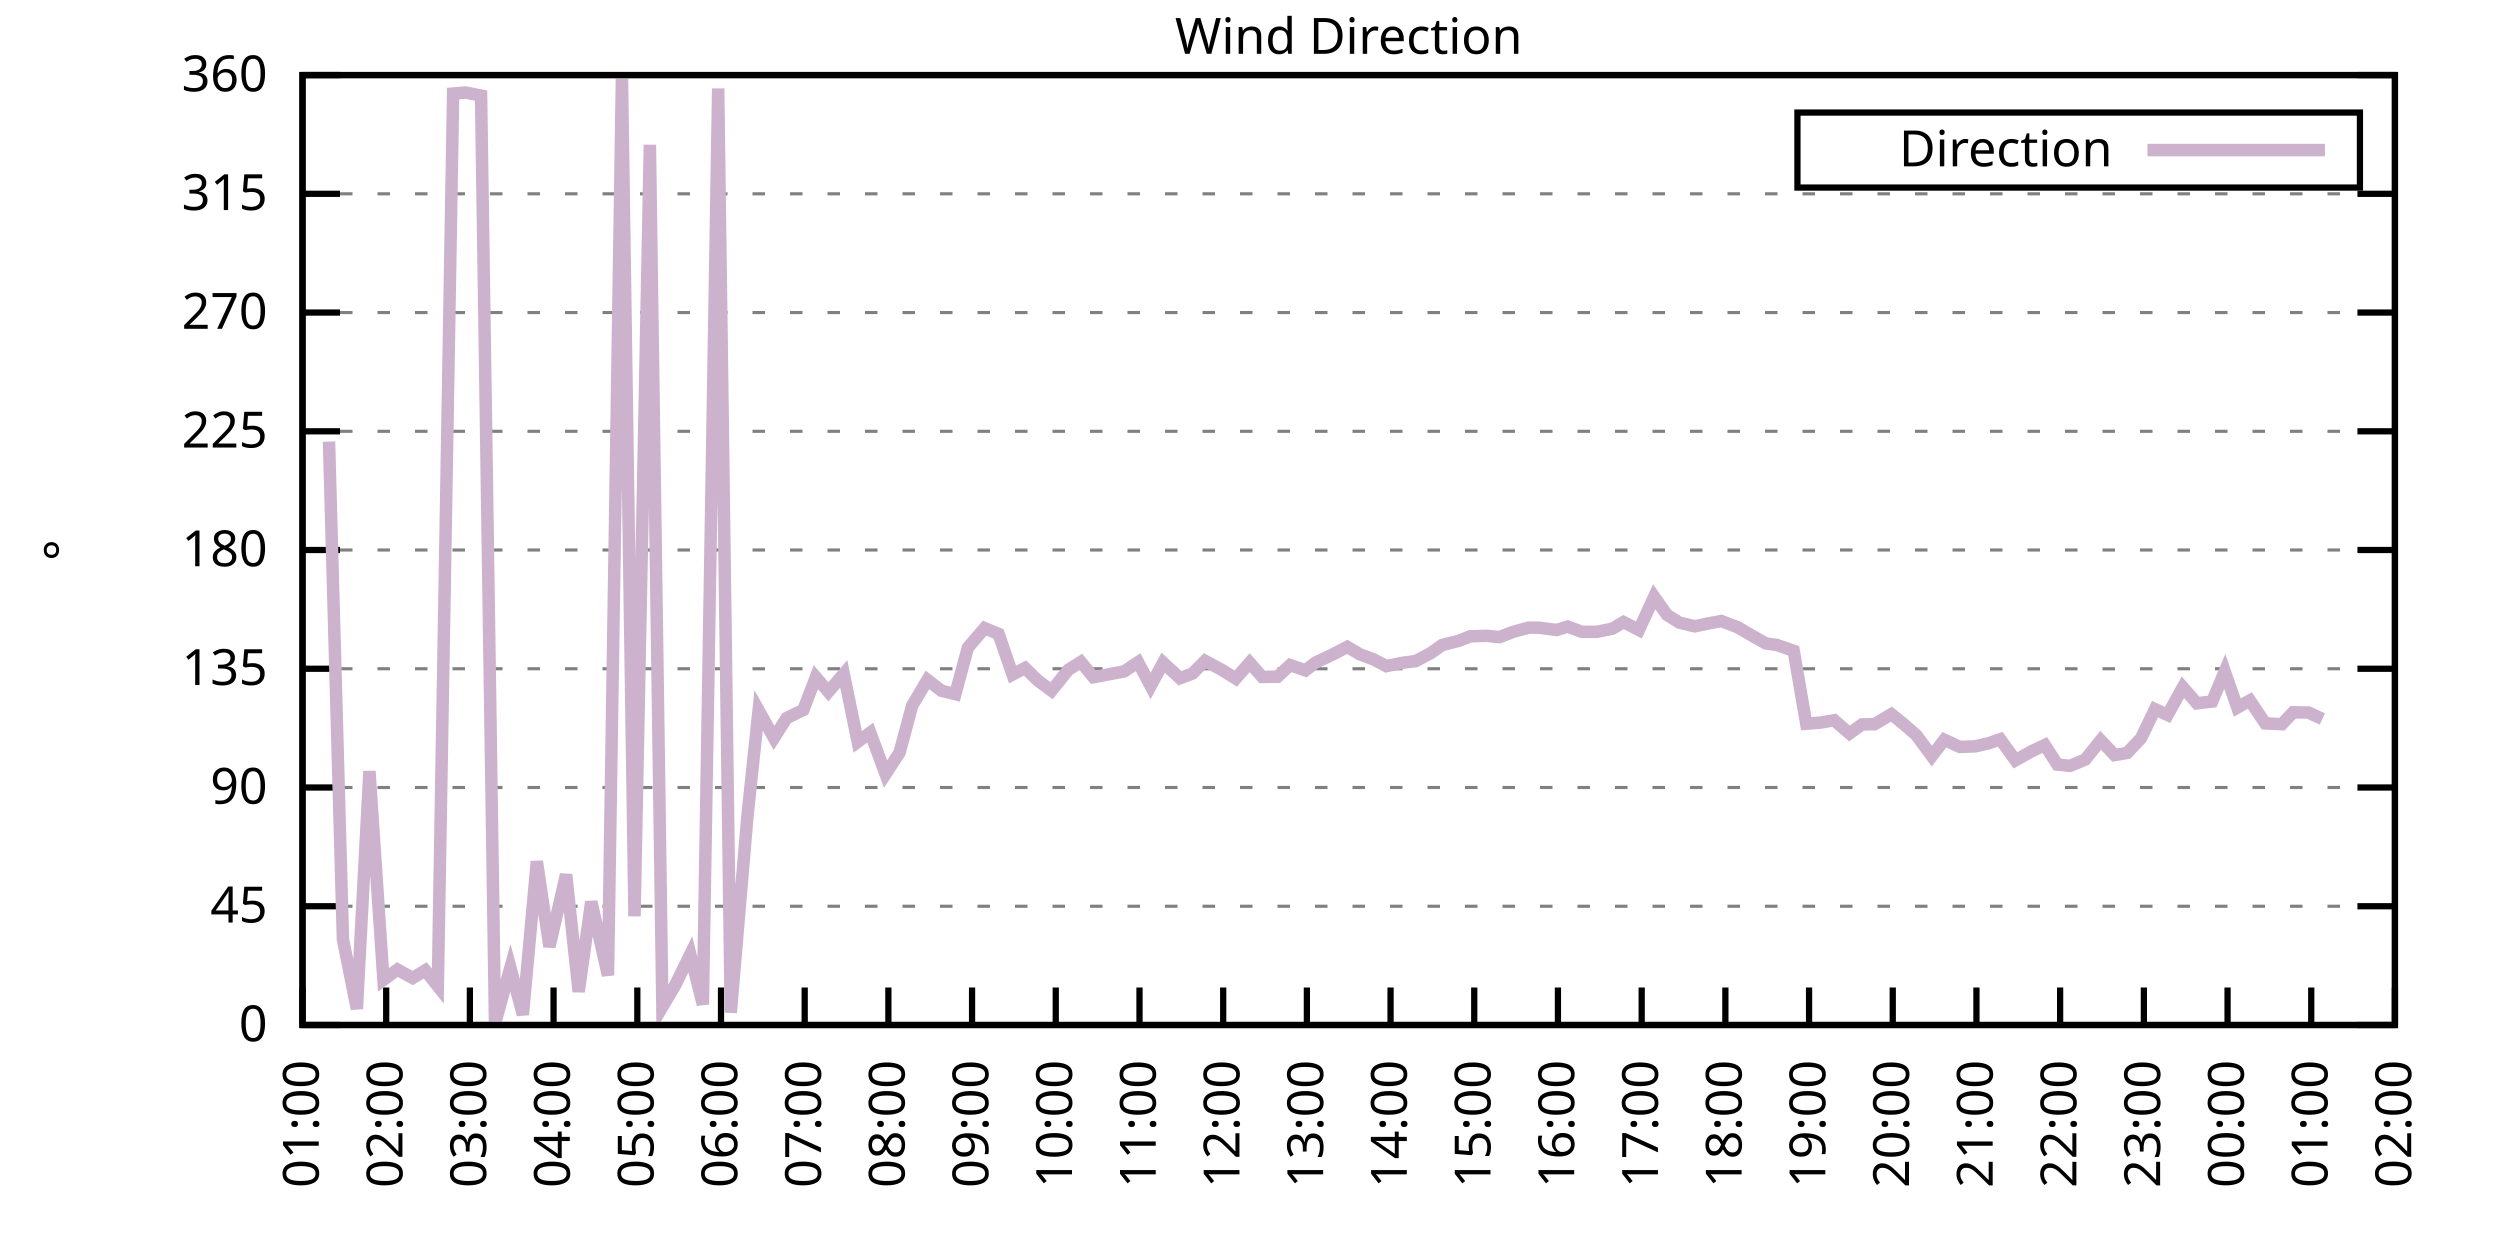
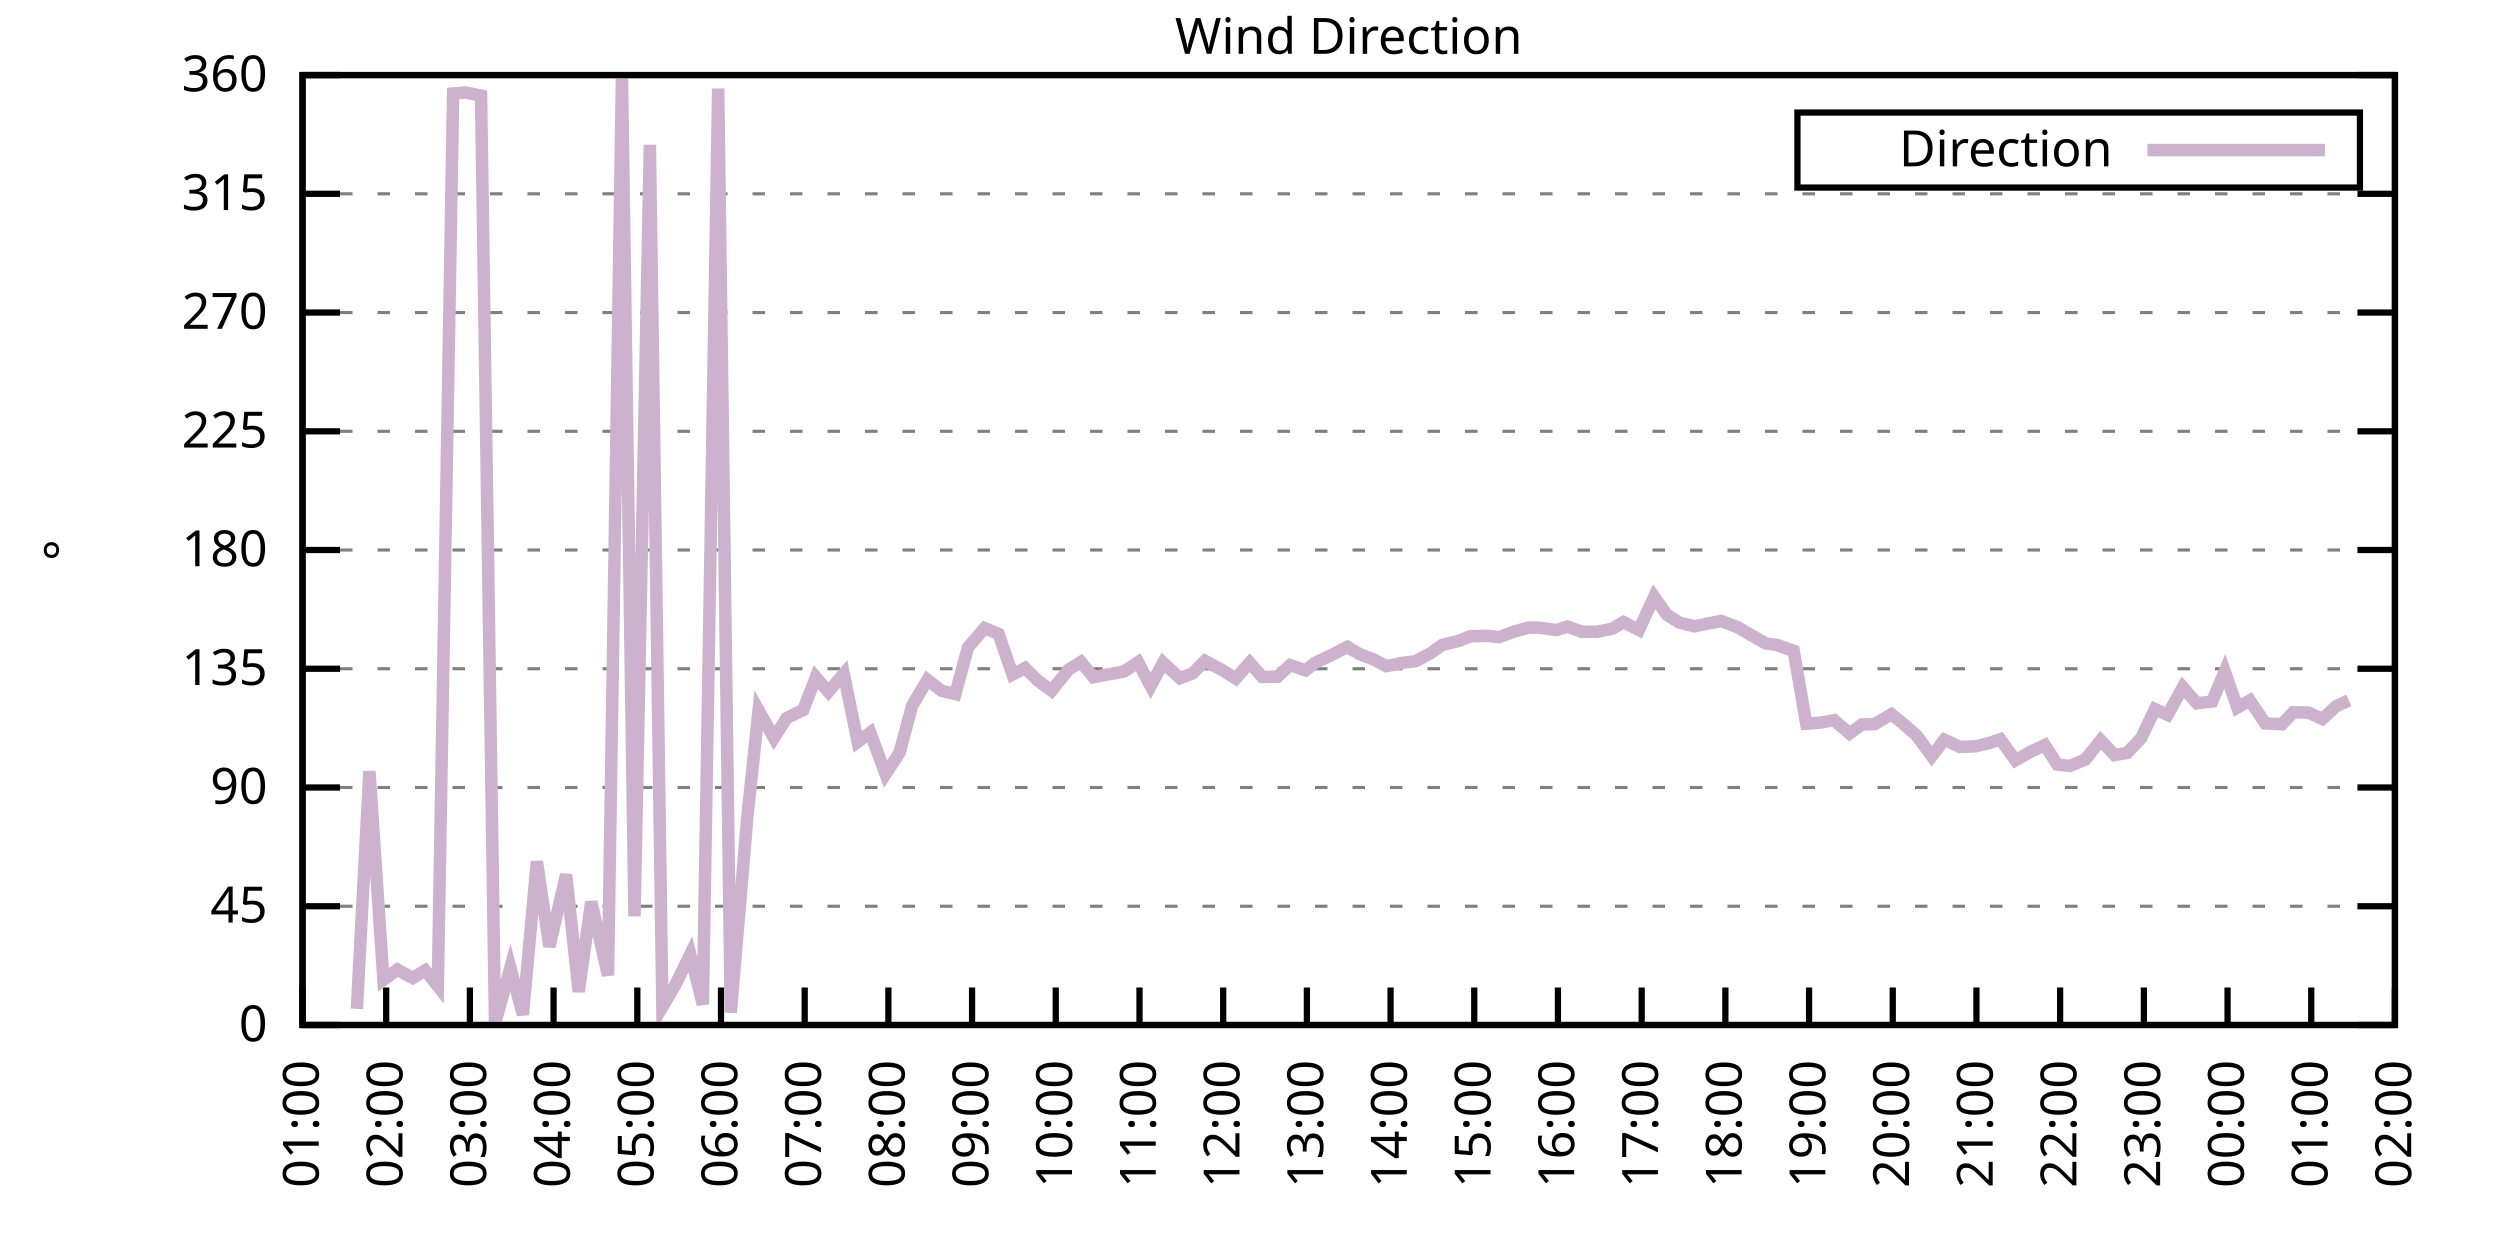
<svg xmlns="http://www.w3.org/2000/svg" xmlns:xlink="http://www.w3.org/1999/xlink" width="400" height="200" viewBox="0 0 400 200">
  <g id="gnuplot_canvas">
    <rect x="0" y="0" width="400" height="200" fill="none" />
    <defs>
      <circle id="gpDot" r="0.5" stroke-width="0.5" stroke="currentColor" />
      <path id="gpPt0" stroke-width="0.333" stroke="currentColor" d="M-1,0 h2 M0,-1 v2" />
      <path id="gpPt1" stroke-width="0.333" stroke="currentColor" d="M-1,-1 L1,1 M1,-1 L-1,1" />
      <path id="gpPt2" stroke-width="0.333" stroke="currentColor" d="M-1,0 L1,0 M0,-1 L0,1 M-1,-1 L1,1 M-1,1 L1,-1" />
      <rect id="gpPt3" stroke-width="0.333" stroke="currentColor" x="-1" y="-1" width="2" height="2" />
      <rect id="gpPt4" stroke-width="0.333" stroke="currentColor" fill="currentColor" x="-1" y="-1" width="2" height="2" />
      <circle id="gpPt5" stroke-width="0.333" stroke="currentColor" cx="0" cy="0" r="1" />
      <use xlink:href="#gpPt5" id="gpPt6" fill="currentColor" stroke="none" />
      <path id="gpPt7" stroke-width="0.333" stroke="currentColor" d="M0,-1.33 L-1.33,0.67 L1.33,0.67 z" />
      <use xlink:href="#gpPt7" id="gpPt8" fill="currentColor" stroke="none" />
      <use xlink:href="#gpPt7" id="gpPt9" stroke="currentColor" transform="rotate(180)" />
      <use xlink:href="#gpPt9" id="gpPt10" fill="currentColor" stroke="none" />
      <use xlink:href="#gpPt3" id="gpPt11" stroke="currentColor" transform="rotate(45)" />
      <use xlink:href="#gpPt11" id="gpPt12" fill="currentColor" stroke="none" />
      <path id="gpPt13" stroke-width="0.333" stroke="currentColor" d="M0,1.330 L1.265,0.411 L0.782,-1.067 L-0.782,-1.076 L-1.265,0.411 z" />
      <use xlink:href="#gpPt13" id="gpPt14" fill="currentColor" stroke="none" />
      <filter id="textbox" filterUnits="objectBoundingBox" x="0" y="0" height="1" width="1">
        <feFlood flood-color="white" flood-opacity="1" result="bgnd" />
        <feComposite in="SourceGraphic" in2="bgnd" operator="atop" />
      </filter>
      <filter id="greybox" filterUnits="objectBoundingBox" x="0" y="0" height="1" width="1">
        <feFlood flood-color="lightgrey" flood-opacity="1" result="grey" />
        <feComposite in="SourceGraphic" in2="grey" operator="atop" />
      </filter>
    </defs>
    <g fill="none" color="white" stroke="currentColor" stroke-width="1.00" stroke-linecap="butt" stroke-linejoin="miter">
</g>
    <g fill="none" color="black" stroke="currentColor" stroke-width="1.00" stroke-linecap="butt" stroke-linejoin="miter">
      <g stroke="none" shape-rendering="crispEdges">
        <polygon fill="rgb(255, 255, 255)" points="48.40,164.00 383.18,164.00 383.18,12.02 48.40,12.02 " />
      </g>
    </g>
    <g fill="none" color="black" stroke="currentColor" stroke-width="1.00" stroke-linecap="butt" stroke-linejoin="miter">
</g>
    <g fill="none" color="black" stroke="black" stroke-width="0.50" stroke-linecap="butt" stroke-linejoin="miter">
</g>
    <g fill="none" color="gray" stroke="currentColor" stroke-width="0.50" stroke-linecap="butt" stroke-linejoin="miter">
      <path stroke="gray" stroke-dasharray="2,4" class="gridline" d="M48.40,164.00 L383.19,164.00  " />
    </g>
    <g fill="none" color="gray" stroke="gray" stroke-width="1.00" stroke-linecap="butt" stroke-linejoin="miter">
</g>
    <g fill="none" color="black" stroke="currentColor" stroke-width="1.00" stroke-linecap="butt" stroke-linejoin="miter">
      <path stroke="black" d="M48.40,164.00 L54.40,164.00 M383.19,164.00 L377.19,164.00  " />
      <g transform="translate(42.80,166.60)" stroke="none" fill="black" font-family="Sans" font-size="8.00" text-anchor="end">
        <text>
          <tspan font-family="Sans"> 0</tspan>
        </text>
      </g>
    </g>
    <g fill="none" color="black" stroke="currentColor" stroke-width="1.00" stroke-linecap="butt" stroke-linejoin="miter">
</g>
    <g fill="none" color="black" stroke="black" stroke-width="0.50" stroke-linecap="butt" stroke-linejoin="miter">
</g>
    <g fill="none" color="gray" stroke="currentColor" stroke-width="0.50" stroke-linecap="butt" stroke-linejoin="miter">
      <path stroke="gray" stroke-dasharray="2,4" class="gridline" d="M48.40,145.00 L383.19,145.00  " />
    </g>
    <g fill="none" color="gray" stroke="gray" stroke-width="1.00" stroke-linecap="butt" stroke-linejoin="miter">
</g>
    <g fill="none" color="black" stroke="currentColor" stroke-width="1.00" stroke-linecap="butt" stroke-linejoin="miter">
      <path stroke="black" d="M48.40,145.00 L54.40,145.00 M383.19,145.00 L377.19,145.00  " />
      <g transform="translate(42.80,147.60)" stroke="none" fill="black" font-family="Sans" font-size="8.00" text-anchor="end">
        <text>
          <tspan font-family="Sans"> 45</tspan>
        </text>
      </g>
    </g>
    <g fill="none" color="black" stroke="currentColor" stroke-width="1.00" stroke-linecap="butt" stroke-linejoin="miter">
</g>
    <g fill="none" color="black" stroke="black" stroke-width="0.50" stroke-linecap="butt" stroke-linejoin="miter">
</g>
    <g fill="none" color="gray" stroke="currentColor" stroke-width="0.50" stroke-linecap="butt" stroke-linejoin="miter">
      <path stroke="gray" stroke-dasharray="2,4" class="gridline" d="M48.40,126.00 L383.19,126.00  " />
    </g>
    <g fill="none" color="gray" stroke="gray" stroke-width="1.00" stroke-linecap="butt" stroke-linejoin="miter">
</g>
    <g fill="none" color="black" stroke="currentColor" stroke-width="1.00" stroke-linecap="butt" stroke-linejoin="miter">
      <path stroke="black" d="M48.40,126.00 L54.40,126.00 M383.19,126.00 L377.19,126.00  " />
      <g transform="translate(42.80,128.60)" stroke="none" fill="black" font-family="Sans" font-size="8.00" text-anchor="end">
        <text>
          <tspan font-family="Sans"> 90</tspan>
        </text>
      </g>
    </g>
    <g fill="none" color="black" stroke="currentColor" stroke-width="1.00" stroke-linecap="butt" stroke-linejoin="miter">
</g>
    <g fill="none" color="black" stroke="black" stroke-width="0.50" stroke-linecap="butt" stroke-linejoin="miter">
</g>
    <g fill="none" color="gray" stroke="currentColor" stroke-width="0.50" stroke-linecap="butt" stroke-linejoin="miter">
      <path stroke="gray" stroke-dasharray="2,4" class="gridline" d="M48.40,107.00 L383.19,107.00  " />
    </g>
    <g fill="none" color="gray" stroke="gray" stroke-width="1.00" stroke-linecap="butt" stroke-linejoin="miter">
</g>
    <g fill="none" color="black" stroke="currentColor" stroke-width="1.00" stroke-linecap="butt" stroke-linejoin="miter">
      <path stroke="black" d="M48.40,107.00 L54.40,107.00 M383.19,107.00 L377.19,107.00  " />
      <g transform="translate(42.80,109.60)" stroke="none" fill="black" font-family="Sans" font-size="8.00" text-anchor="end">
        <text>
          <tspan font-family="Sans"> 135</tspan>
        </text>
      </g>
    </g>
    <g fill="none" color="black" stroke="currentColor" stroke-width="1.00" stroke-linecap="butt" stroke-linejoin="miter">
</g>
    <g fill="none" color="black" stroke="black" stroke-width="0.50" stroke-linecap="butt" stroke-linejoin="miter">
</g>
    <g fill="none" color="gray" stroke="currentColor" stroke-width="0.50" stroke-linecap="butt" stroke-linejoin="miter">
      <path stroke="gray" stroke-dasharray="2,4" class="gridline" d="M48.40,88.00 L383.19,88.00  " />
    </g>
    <g fill="none" color="gray" stroke="gray" stroke-width="1.00" stroke-linecap="butt" stroke-linejoin="miter">
</g>
    <g fill="none" color="black" stroke="currentColor" stroke-width="1.00" stroke-linecap="butt" stroke-linejoin="miter">
      <path stroke="black" d="M48.40,88.00 L54.40,88.00 M383.19,88.00 L377.19,88.00  " />
      <g transform="translate(42.80,90.60)" stroke="none" fill="black" font-family="Sans" font-size="8.00" text-anchor="end">
        <text>
          <tspan font-family="Sans"> 180</tspan>
        </text>
      </g>
    </g>
    <g fill="none" color="black" stroke="currentColor" stroke-width="1.00" stroke-linecap="butt" stroke-linejoin="miter">
</g>
    <g fill="none" color="black" stroke="black" stroke-width="0.50" stroke-linecap="butt" stroke-linejoin="miter">
</g>
    <g fill="none" color="gray" stroke="currentColor" stroke-width="0.50" stroke-linecap="butt" stroke-linejoin="miter">
      <path stroke="gray" stroke-dasharray="2,4" class="gridline" d="M48.40,69.01 L383.19,69.01  " />
    </g>
    <g fill="none" color="gray" stroke="gray" stroke-width="1.00" stroke-linecap="butt" stroke-linejoin="miter">
</g>
    <g fill="none" color="black" stroke="currentColor" stroke-width="1.00" stroke-linecap="butt" stroke-linejoin="miter">
      <path stroke="black" d="M48.40,69.01 L54.40,69.01 M383.19,69.01 L377.19,69.01  " />
      <g transform="translate(42.80,71.61)" stroke="none" fill="black" font-family="Sans" font-size="8.00" text-anchor="end">
        <text>
          <tspan font-family="Sans"> 225</tspan>
        </text>
      </g>
    </g>
    <g fill="none" color="black" stroke="currentColor" stroke-width="1.00" stroke-linecap="butt" stroke-linejoin="miter">
</g>
    <g fill="none" color="black" stroke="black" stroke-width="0.50" stroke-linecap="butt" stroke-linejoin="miter">
</g>
    <g fill="none" color="gray" stroke="currentColor" stroke-width="0.50" stroke-linecap="butt" stroke-linejoin="miter">
      <path stroke="gray" stroke-dasharray="2,4" class="gridline" d="M48.40,50.01 L383.19,50.01  " />
    </g>
    <g fill="none" color="gray" stroke="gray" stroke-width="1.00" stroke-linecap="butt" stroke-linejoin="miter">
</g>
    <g fill="none" color="black" stroke="currentColor" stroke-width="1.00" stroke-linecap="butt" stroke-linejoin="miter">
      <path stroke="black" d="M48.40,50.01 L54.40,50.01 M383.19,50.01 L377.19,50.01  " />
      <g transform="translate(42.80,52.61)" stroke="none" fill="black" font-family="Sans" font-size="8.00" text-anchor="end">
        <text>
          <tspan font-family="Sans"> 270</tspan>
        </text>
      </g>
    </g>
    <g fill="none" color="black" stroke="currentColor" stroke-width="1.00" stroke-linecap="butt" stroke-linejoin="miter">
</g>
    <g fill="none" color="black" stroke="black" stroke-width="0.50" stroke-linecap="butt" stroke-linejoin="miter">
</g>
    <g fill="none" color="gray" stroke="currentColor" stroke-width="0.50" stroke-linecap="butt" stroke-linejoin="miter">
      <path stroke="gray" stroke-dasharray="2,4" class="gridline" d="M48.40,31.01 L383.19,31.01  " />
    </g>
    <g fill="none" color="gray" stroke="gray" stroke-width="1.00" stroke-linecap="butt" stroke-linejoin="miter">
</g>
    <g fill="none" color="black" stroke="currentColor" stroke-width="1.00" stroke-linecap="butt" stroke-linejoin="miter">
      <path stroke="black" d="M48.40,31.01 L54.40,31.01 M383.19,31.01 L377.19,31.01  " />
      <g transform="translate(42.80,33.61)" stroke="none" fill="black" font-family="Sans" font-size="8.00" text-anchor="end">
        <text>
          <tspan font-family="Sans"> 315</tspan>
        </text>
      </g>
    </g>
    <g fill="none" color="black" stroke="currentColor" stroke-width="1.00" stroke-linecap="butt" stroke-linejoin="miter">
</g>
    <g fill="none" color="black" stroke="black" stroke-width="0.50" stroke-linecap="butt" stroke-linejoin="miter">
</g>
    <g fill="none" color="gray" stroke="currentColor" stroke-width="0.50" stroke-linecap="butt" stroke-linejoin="miter">
      <path stroke="gray" stroke-dasharray="2,4" class="gridline" d="M48.40,12.01 L383.19,12.01  " />
    </g>
    <g fill="none" color="gray" stroke="gray" stroke-width="1.00" stroke-linecap="butt" stroke-linejoin="miter">
</g>
    <g fill="none" color="black" stroke="currentColor" stroke-width="1.00" stroke-linecap="butt" stroke-linejoin="miter">
      <path stroke="black" d="M48.40,12.01 L54.40,12.01 M383.19,12.01 L377.19,12.01  " />
      <g transform="translate(42.80,14.61)" stroke="none" fill="black" font-family="Sans" font-size="8.00" text-anchor="end">
        <text>
          <tspan font-family="Sans"> 360</tspan>
        </text>
      </g>
    </g>
    <g fill="none" color="black" stroke="currentColor" stroke-width="1.00" stroke-linecap="butt" stroke-linejoin="miter">
      <path stroke="black" d="M48.40,164.00 L48.40,158.00  " />
      <g transform="translate(51.00,169.60) rotate(270.00)" stroke="none" fill="black" font-family="Sans" font-size="8.00" text-anchor="end">
        <text>
          <tspan font-family="Sans">01:00</tspan>
        </text>
      </g>
    </g>
    <g fill="none" color="black" stroke="currentColor" stroke-width="1.00" stroke-linecap="butt" stroke-linejoin="miter">
      <path stroke="black" d="M61.79,164.00 L61.79,158.00  " />
      <g transform="translate(64.39,169.60) rotate(270.00)" stroke="none" fill="black" font-family="Sans" font-size="8.00" text-anchor="end">
        <text>
          <tspan font-family="Sans">02:00</tspan>
        </text>
      </g>
    </g>
    <g fill="none" color="black" stroke="currentColor" stroke-width="1.00" stroke-linecap="butt" stroke-linejoin="miter">
      <path stroke="black" d="M75.18,164.00 L75.18,158.00  " />
      <g transform="translate(77.78,169.60) rotate(270.00)" stroke="none" fill="black" font-family="Sans" font-size="8.00" text-anchor="end">
        <text>
          <tspan font-family="Sans">03:00</tspan>
        </text>
      </g>
    </g>
    <g fill="none" color="black" stroke="currentColor" stroke-width="1.00" stroke-linecap="butt" stroke-linejoin="miter">
      <path stroke="black" d="M88.57,164.00 L88.57,158.00  " />
      <g transform="translate(91.17,169.60) rotate(270.00)" stroke="none" fill="black" font-family="Sans" font-size="8.00" text-anchor="end">
        <text>
          <tspan font-family="Sans">04:00</tspan>
        </text>
      </g>
    </g>
    <g fill="none" color="black" stroke="currentColor" stroke-width="1.00" stroke-linecap="butt" stroke-linejoin="miter">
      <path stroke="black" d="M101.97,164.00 L101.97,158.00  " />
      <g transform="translate(104.57,169.60) rotate(270.00)" stroke="none" fill="black" font-family="Sans" font-size="8.00" text-anchor="end">
        <text>
          <tspan font-family="Sans">05:00</tspan>
        </text>
      </g>
    </g>
    <g fill="none" color="black" stroke="currentColor" stroke-width="1.00" stroke-linecap="butt" stroke-linejoin="miter">
      <path stroke="black" d="M115.36,164.00 L115.36,158.00  " />
      <g transform="translate(117.96,169.60) rotate(270.00)" stroke="none" fill="black" font-family="Sans" font-size="8.00" text-anchor="end">
        <text>
          <tspan font-family="Sans">06:00</tspan>
        </text>
      </g>
    </g>
    <g fill="none" color="black" stroke="currentColor" stroke-width="1.00" stroke-linecap="butt" stroke-linejoin="miter">
      <path stroke="black" d="M128.75,164.00 L128.75,158.00  " />
      <g transform="translate(131.35,169.60) rotate(270.00)" stroke="none" fill="black" font-family="Sans" font-size="8.00" text-anchor="end">
        <text>
          <tspan font-family="Sans">07:00</tspan>
        </text>
      </g>
    </g>
    <g fill="none" color="black" stroke="currentColor" stroke-width="1.00" stroke-linecap="butt" stroke-linejoin="miter">
      <path stroke="black" d="M142.14,164.00 L142.14,158.00  " />
      <g transform="translate(144.74,169.60) rotate(270.00)" stroke="none" fill="black" font-family="Sans" font-size="8.00" text-anchor="end">
        <text>
          <tspan font-family="Sans">08:00</tspan>
        </text>
      </g>
    </g>
    <g fill="none" color="black" stroke="currentColor" stroke-width="1.00" stroke-linecap="butt" stroke-linejoin="miter">
      <path stroke="black" d="M155.53,164.00 L155.53,158.00  " />
      <g transform="translate(158.13,169.60) rotate(270.00)" stroke="none" fill="black" font-family="Sans" font-size="8.00" text-anchor="end">
        <text>
          <tspan font-family="Sans">09:00</tspan>
        </text>
      </g>
    </g>
    <g fill="none" color="black" stroke="currentColor" stroke-width="1.00" stroke-linecap="butt" stroke-linejoin="miter">
      <path stroke="black" d="M168.92,164.00 L168.92,158.00  " />
      <g transform="translate(171.52,169.60) rotate(270.00)" stroke="none" fill="black" font-family="Sans" font-size="8.00" text-anchor="end">
        <text>
          <tspan font-family="Sans">10:00</tspan>
        </text>
      </g>
    </g>
    <g fill="none" color="black" stroke="currentColor" stroke-width="1.00" stroke-linecap="butt" stroke-linejoin="miter">
      <path stroke="black" d="M182.32,164.00 L182.32,158.00  " />
      <g transform="translate(184.92,169.60) rotate(270.00)" stroke="none" fill="black" font-family="Sans" font-size="8.00" text-anchor="end">
        <text>
          <tspan font-family="Sans">11:00</tspan>
        </text>
      </g>
    </g>
    <g fill="none" color="black" stroke="currentColor" stroke-width="1.00" stroke-linecap="butt" stroke-linejoin="miter">
      <path stroke="black" d="M195.71,164.00 L195.71,158.00  " />
      <g transform="translate(198.31,169.60) rotate(270.00)" stroke="none" fill="black" font-family="Sans" font-size="8.00" text-anchor="end">
        <text>
          <tspan font-family="Sans">12:00</tspan>
        </text>
      </g>
    </g>
    <g fill="none" color="black" stroke="currentColor" stroke-width="1.00" stroke-linecap="butt" stroke-linejoin="miter">
      <path stroke="black" d="M209.10,164.00 L209.10,158.00  " />
      <g transform="translate(211.70,169.60) rotate(270.00)" stroke="none" fill="black" font-family="Sans" font-size="8.00" text-anchor="end">
        <text>
          <tspan font-family="Sans">13:00</tspan>
        </text>
      </g>
    </g>
    <g fill="none" color="black" stroke="currentColor" stroke-width="1.00" stroke-linecap="butt" stroke-linejoin="miter">
      <path stroke="black" d="M222.49,164.00 L222.49,158.00  " />
      <g transform="translate(225.09,169.60) rotate(270.00)" stroke="none" fill="black" font-family="Sans" font-size="8.00" text-anchor="end">
        <text>
          <tspan font-family="Sans">14:00</tspan>
        </text>
      </g>
    </g>
    <g fill="none" color="black" stroke="currentColor" stroke-width="1.00" stroke-linecap="butt" stroke-linejoin="miter">
      <path stroke="black" d="M235.88,164.00 L235.88,158.00  " />
      <g transform="translate(238.48,169.60) rotate(270.00)" stroke="none" fill="black" font-family="Sans" font-size="8.00" text-anchor="end">
        <text>
          <tspan font-family="Sans">15:00</tspan>
        </text>
      </g>
    </g>
    <g fill="none" color="black" stroke="currentColor" stroke-width="1.00" stroke-linecap="butt" stroke-linejoin="miter">
      <path stroke="black" d="M249.27,164.00 L249.27,158.00  " />
      <g transform="translate(251.87,169.60) rotate(270.00)" stroke="none" fill="black" font-family="Sans" font-size="8.00" text-anchor="end">
        <text>
          <tspan font-family="Sans">16:00</tspan>
        </text>
      </g>
    </g>
    <g fill="none" color="black" stroke="currentColor" stroke-width="1.00" stroke-linecap="butt" stroke-linejoin="miter">
      <path stroke="black" d="M262.67,164.00 L262.67,158.00  " />
      <g transform="translate(265.27,169.60) rotate(270.00)" stroke="none" fill="black" font-family="Sans" font-size="8.00" text-anchor="end">
        <text>
          <tspan font-family="Sans">17:00</tspan>
        </text>
      </g>
    </g>
    <g fill="none" color="black" stroke="currentColor" stroke-width="1.00" stroke-linecap="butt" stroke-linejoin="miter">
      <path stroke="black" d="M276.06,164.00 L276.06,158.00  " />
      <g transform="translate(278.66,169.60) rotate(270.00)" stroke="none" fill="black" font-family="Sans" font-size="8.00" text-anchor="end">
        <text>
          <tspan font-family="Sans">18:00</tspan>
        </text>
      </g>
    </g>
    <g fill="none" color="black" stroke="currentColor" stroke-width="1.00" stroke-linecap="butt" stroke-linejoin="miter">
      <path stroke="black" d="M289.45,164.00 L289.45,158.00  " />
      <g transform="translate(292.05,169.60) rotate(270.00)" stroke="none" fill="black" font-family="Sans" font-size="8.00" text-anchor="end">
        <text>
          <tspan font-family="Sans">19:00</tspan>
        </text>
      </g>
    </g>
    <g fill="none" color="black" stroke="currentColor" stroke-width="1.00" stroke-linecap="butt" stroke-linejoin="miter">
      <path stroke="black" d="M302.84,164.00 L302.84,158.00  " />
      <g transform="translate(305.44,169.60) rotate(270.00)" stroke="none" fill="black" font-family="Sans" font-size="8.00" text-anchor="end">
        <text>
          <tspan font-family="Sans">20:00</tspan>
        </text>
      </g>
    </g>
    <g fill="none" color="black" stroke="currentColor" stroke-width="1.00" stroke-linecap="butt" stroke-linejoin="miter">
      <path stroke="black" d="M316.23,164.00 L316.23,158.00  " />
      <g transform="translate(318.83,169.60) rotate(270.00)" stroke="none" fill="black" font-family="Sans" font-size="8.00" text-anchor="end">
        <text>
          <tspan font-family="Sans">21:00</tspan>
        </text>
      </g>
    </g>
    <g fill="none" color="black" stroke="currentColor" stroke-width="1.00" stroke-linecap="butt" stroke-linejoin="miter">
      <path stroke="black" d="M329.62,164.00 L329.62,158.00  " />
      <g transform="translate(332.22,169.60) rotate(270.00)" stroke="none" fill="black" font-family="Sans" font-size="8.00" text-anchor="end">
        <text>
          <tspan font-family="Sans">22:00</tspan>
        </text>
      </g>
    </g>
    <g fill="none" color="black" stroke="currentColor" stroke-width="1.00" stroke-linecap="butt" stroke-linejoin="miter">
      <path stroke="black" d="M343.02,164.00 L343.02,158.00  " />
      <g transform="translate(345.62,169.60) rotate(270.00)" stroke="none" fill="black" font-family="Sans" font-size="8.00" text-anchor="end">
        <text>
          <tspan font-family="Sans">23:00</tspan>
        </text>
      </g>
    </g>
    <g fill="none" color="black" stroke="currentColor" stroke-width="1.00" stroke-linecap="butt" stroke-linejoin="miter">
      <path stroke="black" d="M356.41,164.00 L356.41,158.00  " />
      <g transform="translate(359.01,169.60) rotate(270.00)" stroke="none" fill="black" font-family="Sans" font-size="8.00" text-anchor="end">
        <text>
          <tspan font-family="Sans">00:00</tspan>
        </text>
      </g>
    </g>
    <g fill="none" color="black" stroke="currentColor" stroke-width="1.00" stroke-linecap="butt" stroke-linejoin="miter">
      <path stroke="black" d="M369.80,164.00 L369.80,158.00  " />
      <g transform="translate(372.40,169.60) rotate(270.00)" stroke="none" fill="black" font-family="Sans" font-size="8.00" text-anchor="end">
        <text>
          <tspan font-family="Sans">01:00</tspan>
        </text>
      </g>
    </g>
    <g fill="none" color="black" stroke="currentColor" stroke-width="1.00" stroke-linecap="butt" stroke-linejoin="miter">
      <path stroke="black" d="M383.19,164.00 L383.19,158.00  " />
      <g transform="translate(385.79,169.60) rotate(270.00)" stroke="none" fill="black" font-family="Sans" font-size="8.00" text-anchor="end">
        <text>
          <tspan font-family="Sans">02:00</tspan>
        </text>
      </g>
    </g>
    <g fill="none" color="black" stroke="currentColor" stroke-width="1.00" stroke-linecap="butt" stroke-linejoin="miter">
</g>
    <g fill="none" color="black" stroke="currentColor" stroke-width="1.00" stroke-linecap="butt" stroke-linejoin="miter">
      <path stroke="black" d="M48.40,12.01 L48.40,164.00 L383.19,164.00 L383.19,12.01 L48.40,12.01 Z  " />
    </g>
    <g fill="none" color="black" stroke="currentColor" stroke-width="1.00" stroke-linecap="butt" stroke-linejoin="miter">
</g>
    <g fill="none" color="black" stroke="currentColor" stroke-width="1.00" stroke-linecap="butt" stroke-linejoin="miter">
      <path stroke="black" d="M287.59,30.01 L287.59,18.01 L377.59,18.01 L377.59,30.01 L287.59,30.01 Z  " />
    </g>
    <g id="Wind_direction_plot_1">
      <g fill="none" color="white" stroke="black" stroke-width="2.00" stroke-linecap="butt" stroke-linejoin="miter">
</g>
      <g fill="none" color="black" stroke="currentColor" stroke-width="2.00" stroke-linecap="butt" stroke-linejoin="miter">
        <g transform="translate(337.99,26.61)" stroke="none" fill="black" font-family="Sans" font-size="8.00" text-anchor="end">
          <text>
            <tspan font-family="Sans">Direction</tspan>
          </text>
        </g>
      </g>
      <g fill="none" color="black" stroke="currentColor" stroke-width="2.00" stroke-linecap="butt" stroke-linejoin="miter">
-         <path stroke="rgb(204, 178, 204)" d="M343.59,24.01 L371.99,24.01 M52.64,70.65 L54.87,150.28 L57.10,161.42 L59.11,123.38 L61.35,156.78 L63.58,155.13   L66.03,156.48 L68.04,155.26 L70.05,157.79 L72.50,14.97 L74.51,14.80 L76.97,15.30 L79.20,163.79 L81.66,154.84   L83.66,162.35 L85.90,137.82 L87.91,151.46 L90.58,139.93 L92.59,158.68 L94.60,144.28 L97.28,156.06 L99.51,12.39   L101.52,146.61 L103.98,23.16 L105.98,161.09 L107.99,157.71 L110.45,152.69 L112.46,160.71 L114.91,14.16 L116.92,162.02   L119.60,130.48 L121.38,113.67 L123.84,118.07 L125.85,114.90 L128.53,113.59 L130.54,108.35 L132.54,110.68 L135.00,107.81   L137.23,118.70 L139.24,117.22 L141.69,123.85 L143.93,120.43 L145.94,112.91 L148.39,108.78 L150.62,110.51 L152.85,111.06   L154.86,103.63 L157.54,100.50 L159.77,101.43 L162.01,107.93 L164.01,106.88 L166.02,108.86 L168.25,110.51 L170.93,107.17   L172.94,105.91 L174.95,108.35 L179.86,107.43 L182.09,105.95 L184.10,109.75 L186.11,106.03 L188.79,108.52 L190.80,107.76   L192.81,105.74 L195.48,107.17 L197.72,108.57 L199.95,106.03 L201.96,108.31 L204.41,108.27 L206.42,106.41 L208.88,107.26   L210.44,106.03 L213.12,104.77 L215.57,103.50 L217.58,104.68 L219.81,105.53 L221.82,106.58 L224.50,106.03 L226.51,105.78   L228.96,104.47 L230.75,103.20 L233.43,102.53 L235.21,101.81 L237.89,101.73 L239.90,101.94 L242.13,101.09 L244.59,100.42   L246.15,100.42 L249.05,100.80 L250.84,100.25 L253.07,101.09 L255.52,101.09 L257.98,100.59 L259.76,99.53 L262.22,100.80   L264.67,95.48 L266.68,98.35 L268.69,99.62 L271.15,100.21 L273.38,99.74 L275.39,99.36 L278.07,100.38 L279.85,101.43   L282.53,102.95 L284.32,103.20 L286.99,104.13 L289.00,115.79 L291.23,115.62 L293.47,115.24 L295.92,117.35 L297.93,115.91   L299.94,115.87 L302.62,114.27 L304.40,115.70 L306.63,117.64 L309.09,120.98 L311.10,118.36 L313.55,119.50 L316.01,119.42   L318.24,118.91 L320.03,118.28 L322.48,121.65 L324.94,120.26 L327.17,119.21 L329.18,122.33 L331.19,122.54 L333.64,121.53   L336.10,118.45 L338.33,120.81 L340.34,120.47 L342.57,118.11 L344.80,113.46 L346.81,114.39 L349.26,109.96 L351.50,112.53   L353.95,112.24 L355.96,107.43 L357.97,113.21 L359.98,112.07 L362.43,115.74 L365.11,115.87 L366.90,113.97 L369.35,114.01   L371.58,115.03  " />
+         <path stroke="rgb(204, 178, 204)" d="M343.59,24.01 L371.99,24.01 M57.10,161.42 L59.11,123.38 L61.35,156.78 L63.58,155.13 L66.03,156.48 L68.04,155.26   L70.05,157.79 L72.50,14.97 L74.51,14.80 L76.97,15.30 L79.20,163.79 L81.66,154.84 L83.66,162.35 L85.90,137.82   L87.91,151.46 L90.58,139.93 L92.59,158.68 L94.60,144.28 L97.28,156.06 L99.51,12.39 L101.52,146.61 L103.98,23.16   L105.98,161.09 L107.99,157.71 L110.45,152.69 L112.46,160.71 L114.91,14.16 L116.92,162.02 L119.60,130.48 L121.38,113.67   L123.84,118.07 L125.85,114.90 L128.53,113.59 L130.54,108.35 L132.54,110.68 L135.00,107.81 L137.23,118.70 L139.24,117.22   L141.69,123.85 L143.93,120.43 L145.94,112.91 L148.39,108.78 L150.62,110.51 L152.85,111.06 L154.86,103.63 L157.54,100.50   L159.77,101.43 L162.01,107.93 L164.01,106.88 L166.02,108.86 L168.25,110.51 L170.93,107.17 L172.94,105.91 L174.95,108.35   L179.86,107.43 L182.09,105.95 L184.10,109.75 L186.11,106.03 L188.79,108.52 L190.80,107.76 L192.81,105.74 L195.48,107.17   L197.72,108.57 L199.95,106.03 L201.96,108.31 L204.41,108.27 L206.42,106.41 L208.88,107.26 L210.44,106.03 L213.12,104.77   L215.57,103.50 L217.58,104.68 L219.81,105.53 L221.82,106.58 L224.50,106.03 L226.51,105.78 L228.96,104.47 L230.75,103.20   L233.43,102.53 L235.21,101.81 L237.89,101.73 L239.90,101.94 L242.13,101.09 L244.59,100.42 L246.15,100.42 L249.05,100.80   L250.84,100.25 L253.07,101.09 L255.52,101.09 L257.98,100.59 L259.76,99.53 L262.22,100.80 L264.67,95.48 L266.68,98.35   L268.69,99.62 L271.15,100.21 L273.38,99.74 L275.39,99.36 L278.07,100.38 L279.85,101.43 L282.53,102.95 L284.32,103.20   L286.99,104.13 L289.00,115.79 L291.23,115.62 L293.47,115.24 L295.92,117.35 L297.93,115.91 L299.94,115.87 L302.62,114.27   L304.40,115.70 L306.63,117.64 L309.09,120.98 L311.10,118.36 L313.55,119.50 L316.01,119.42 L318.24,118.91 L320.03,118.28   L322.48,121.65 L324.94,120.26 L327.17,119.21 L329.18,122.33 L331.19,122.54 L333.64,121.53 L336.10,118.45 L338.33,120.81   L340.34,120.47 L342.57,118.11 L344.80,113.46 L346.81,114.39 L349.26,109.96 L351.50,112.53 L353.95,112.24 L355.96,107.43   L357.97,113.21 L359.98,112.07 L362.43,115.74 L365.11,115.87 L366.90,113.97 L369.35,114.01 L371.58,115.03 L373.82,112.96   L375.82,112.07  " />
      </g>
    </g>
    <g fill="none" color="black" stroke="currentColor" stroke-width="2.00" stroke-linecap="butt" stroke-linejoin="miter">
</g>
    <g fill="none" color="black" stroke="black" stroke-width="1.00" stroke-linecap="butt" stroke-linejoin="miter">
</g>
    <g fill="none" color="black" stroke="currentColor" stroke-width="1.00" stroke-linecap="butt" stroke-linejoin="miter">
      <path stroke="black" d="M48.40,12.01 L48.40,164.00 L383.19,164.00 L383.19,12.01 L48.40,12.01 Z  " />
      <g transform="translate(12.80,88.01) rotate(270.00)" stroke="none" fill="black" font-family="Sans" font-size="8.00" text-anchor="middle">
        <text>
          <tspan font-family="Sans">°</tspan>
        </text>
      </g>
    </g>
    <g fill="none" color="black" stroke="currentColor" stroke-width="1.00" stroke-linecap="butt" stroke-linejoin="miter">
</g>
    <g fill="none" color="black" stroke="currentColor" stroke-width="1.00" stroke-linecap="butt" stroke-linejoin="miter">
      <g transform="translate(215.79,8.61)" stroke="none" fill="black" font-family="Sans" font-size="8.00" text-anchor="middle">
        <text>
          <tspan font-family="Sans">Wind Direction</tspan>
        </text>
      </g>
    </g>
    <g fill="none" color="black" stroke="currentColor" stroke-width="1.00" stroke-linecap="butt" stroke-linejoin="miter">
</g>
  </g>
</svg>
